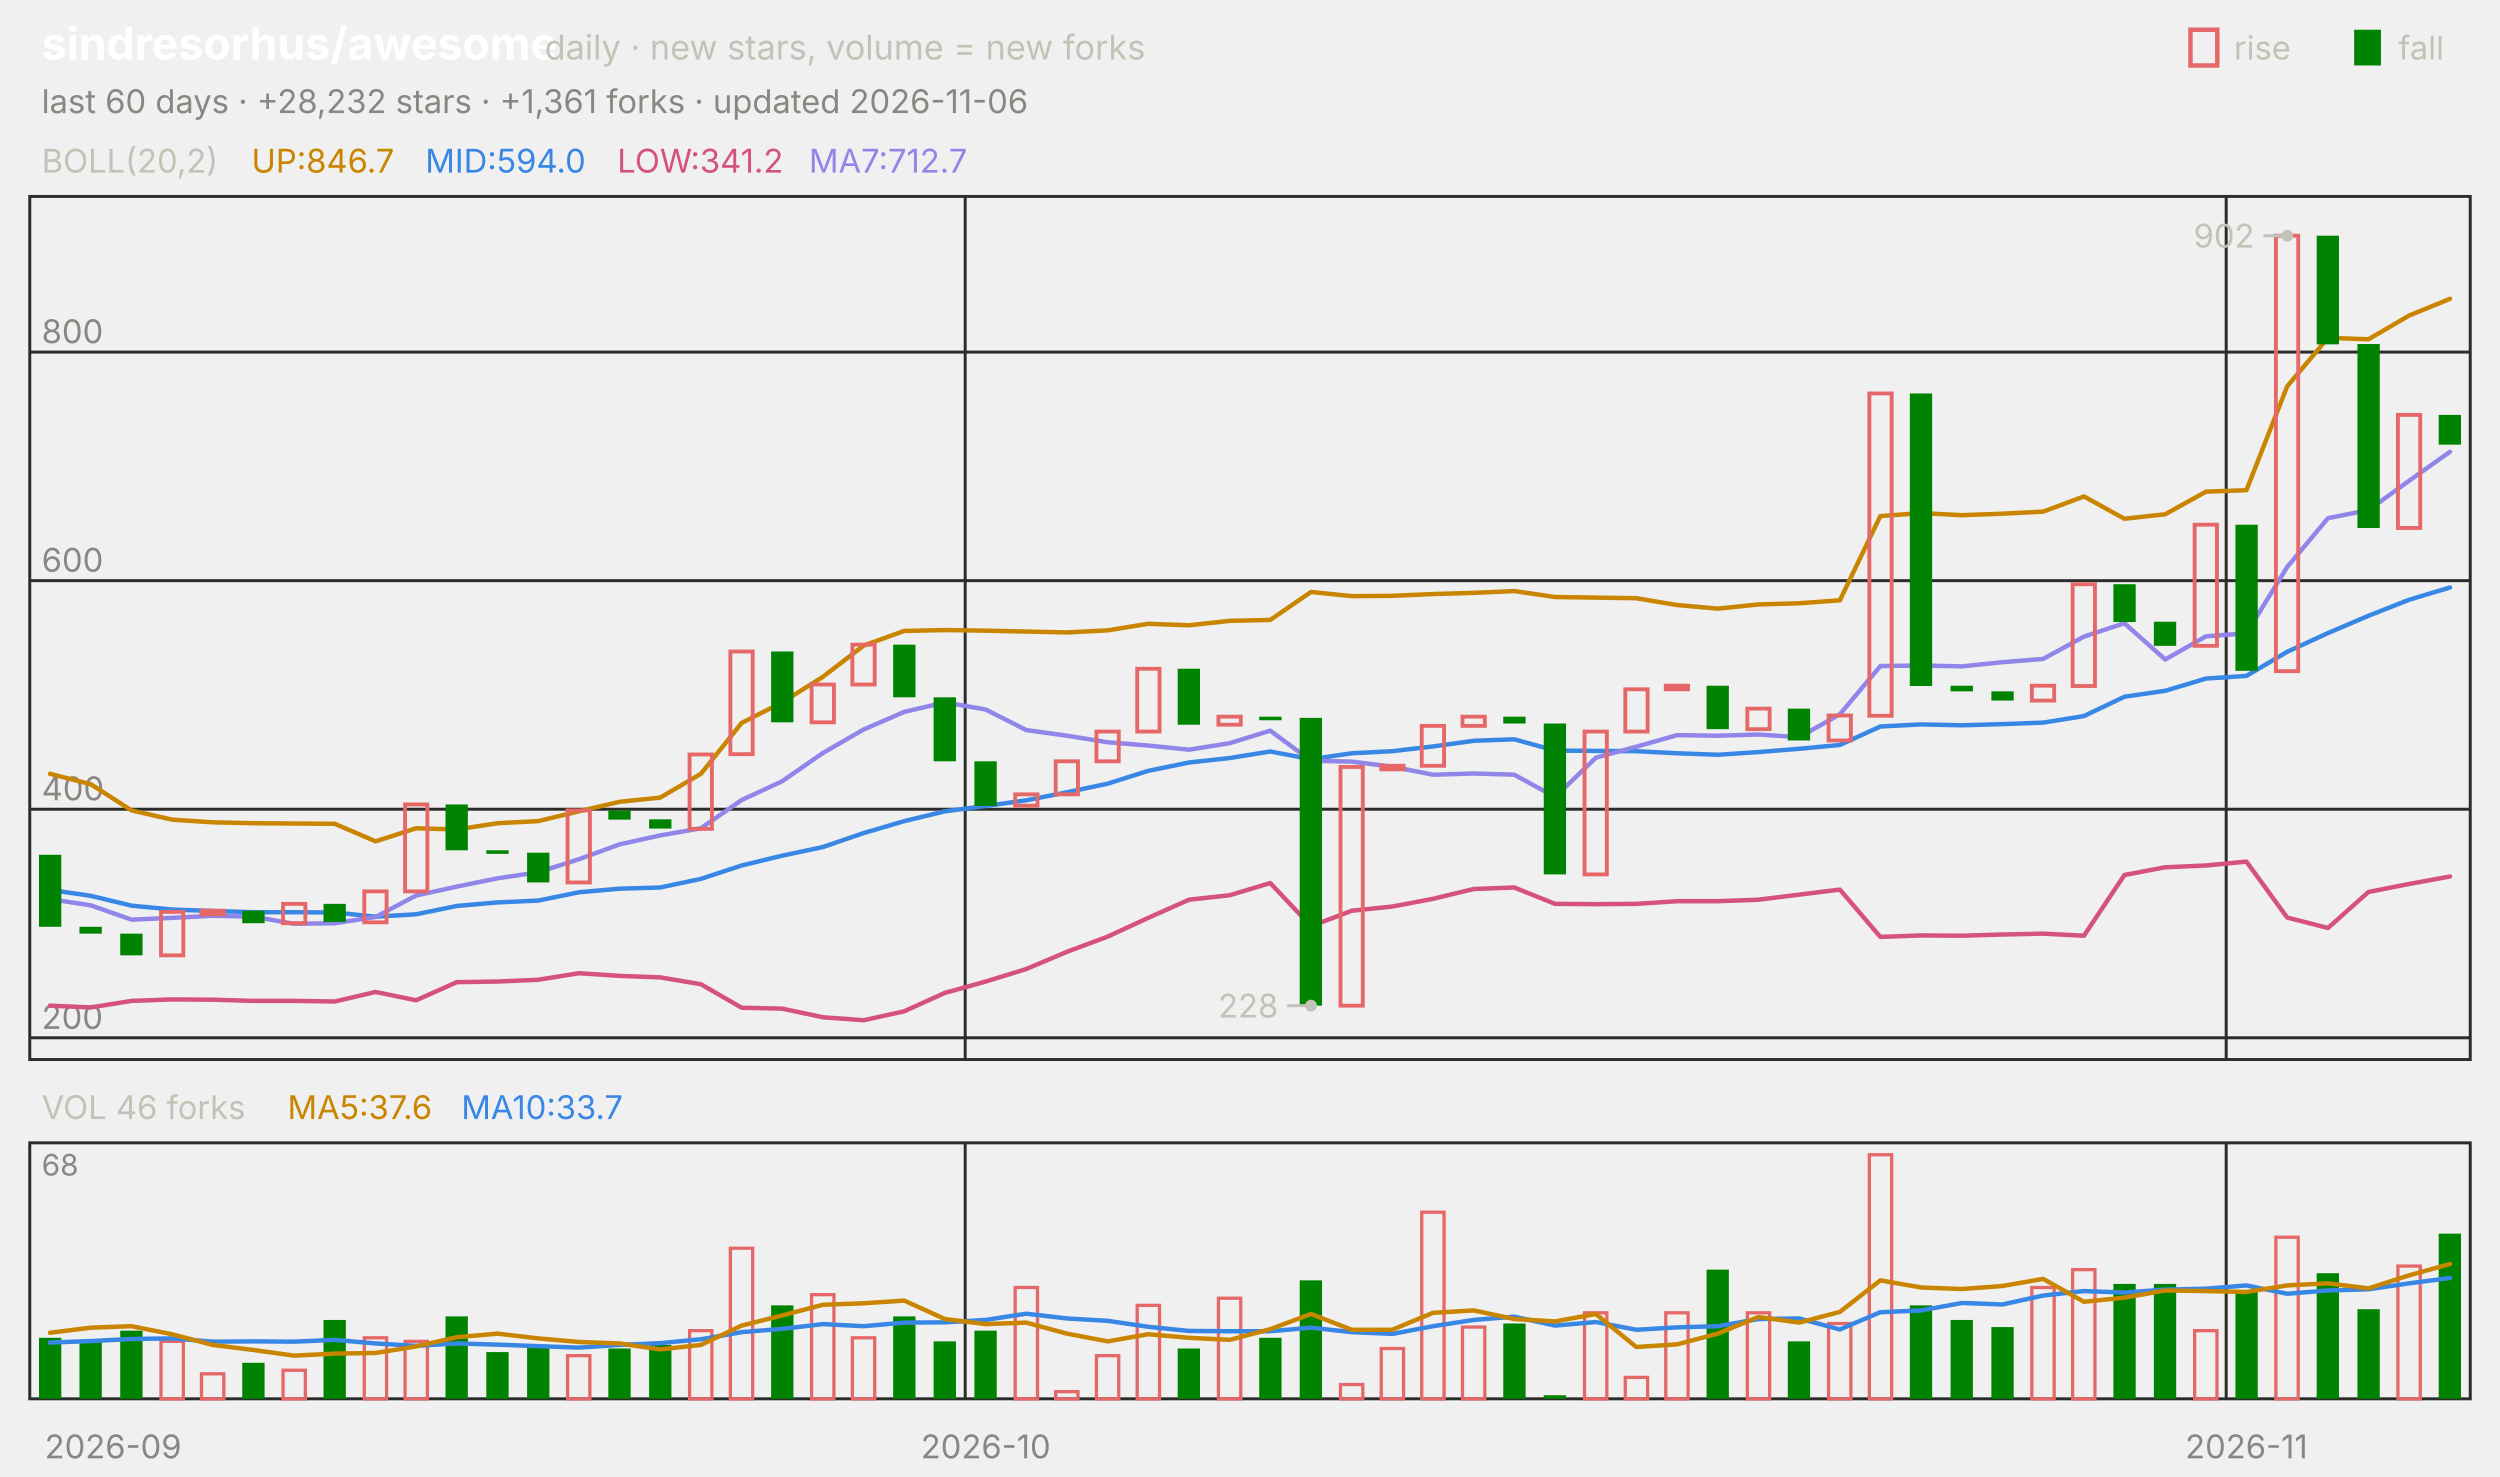
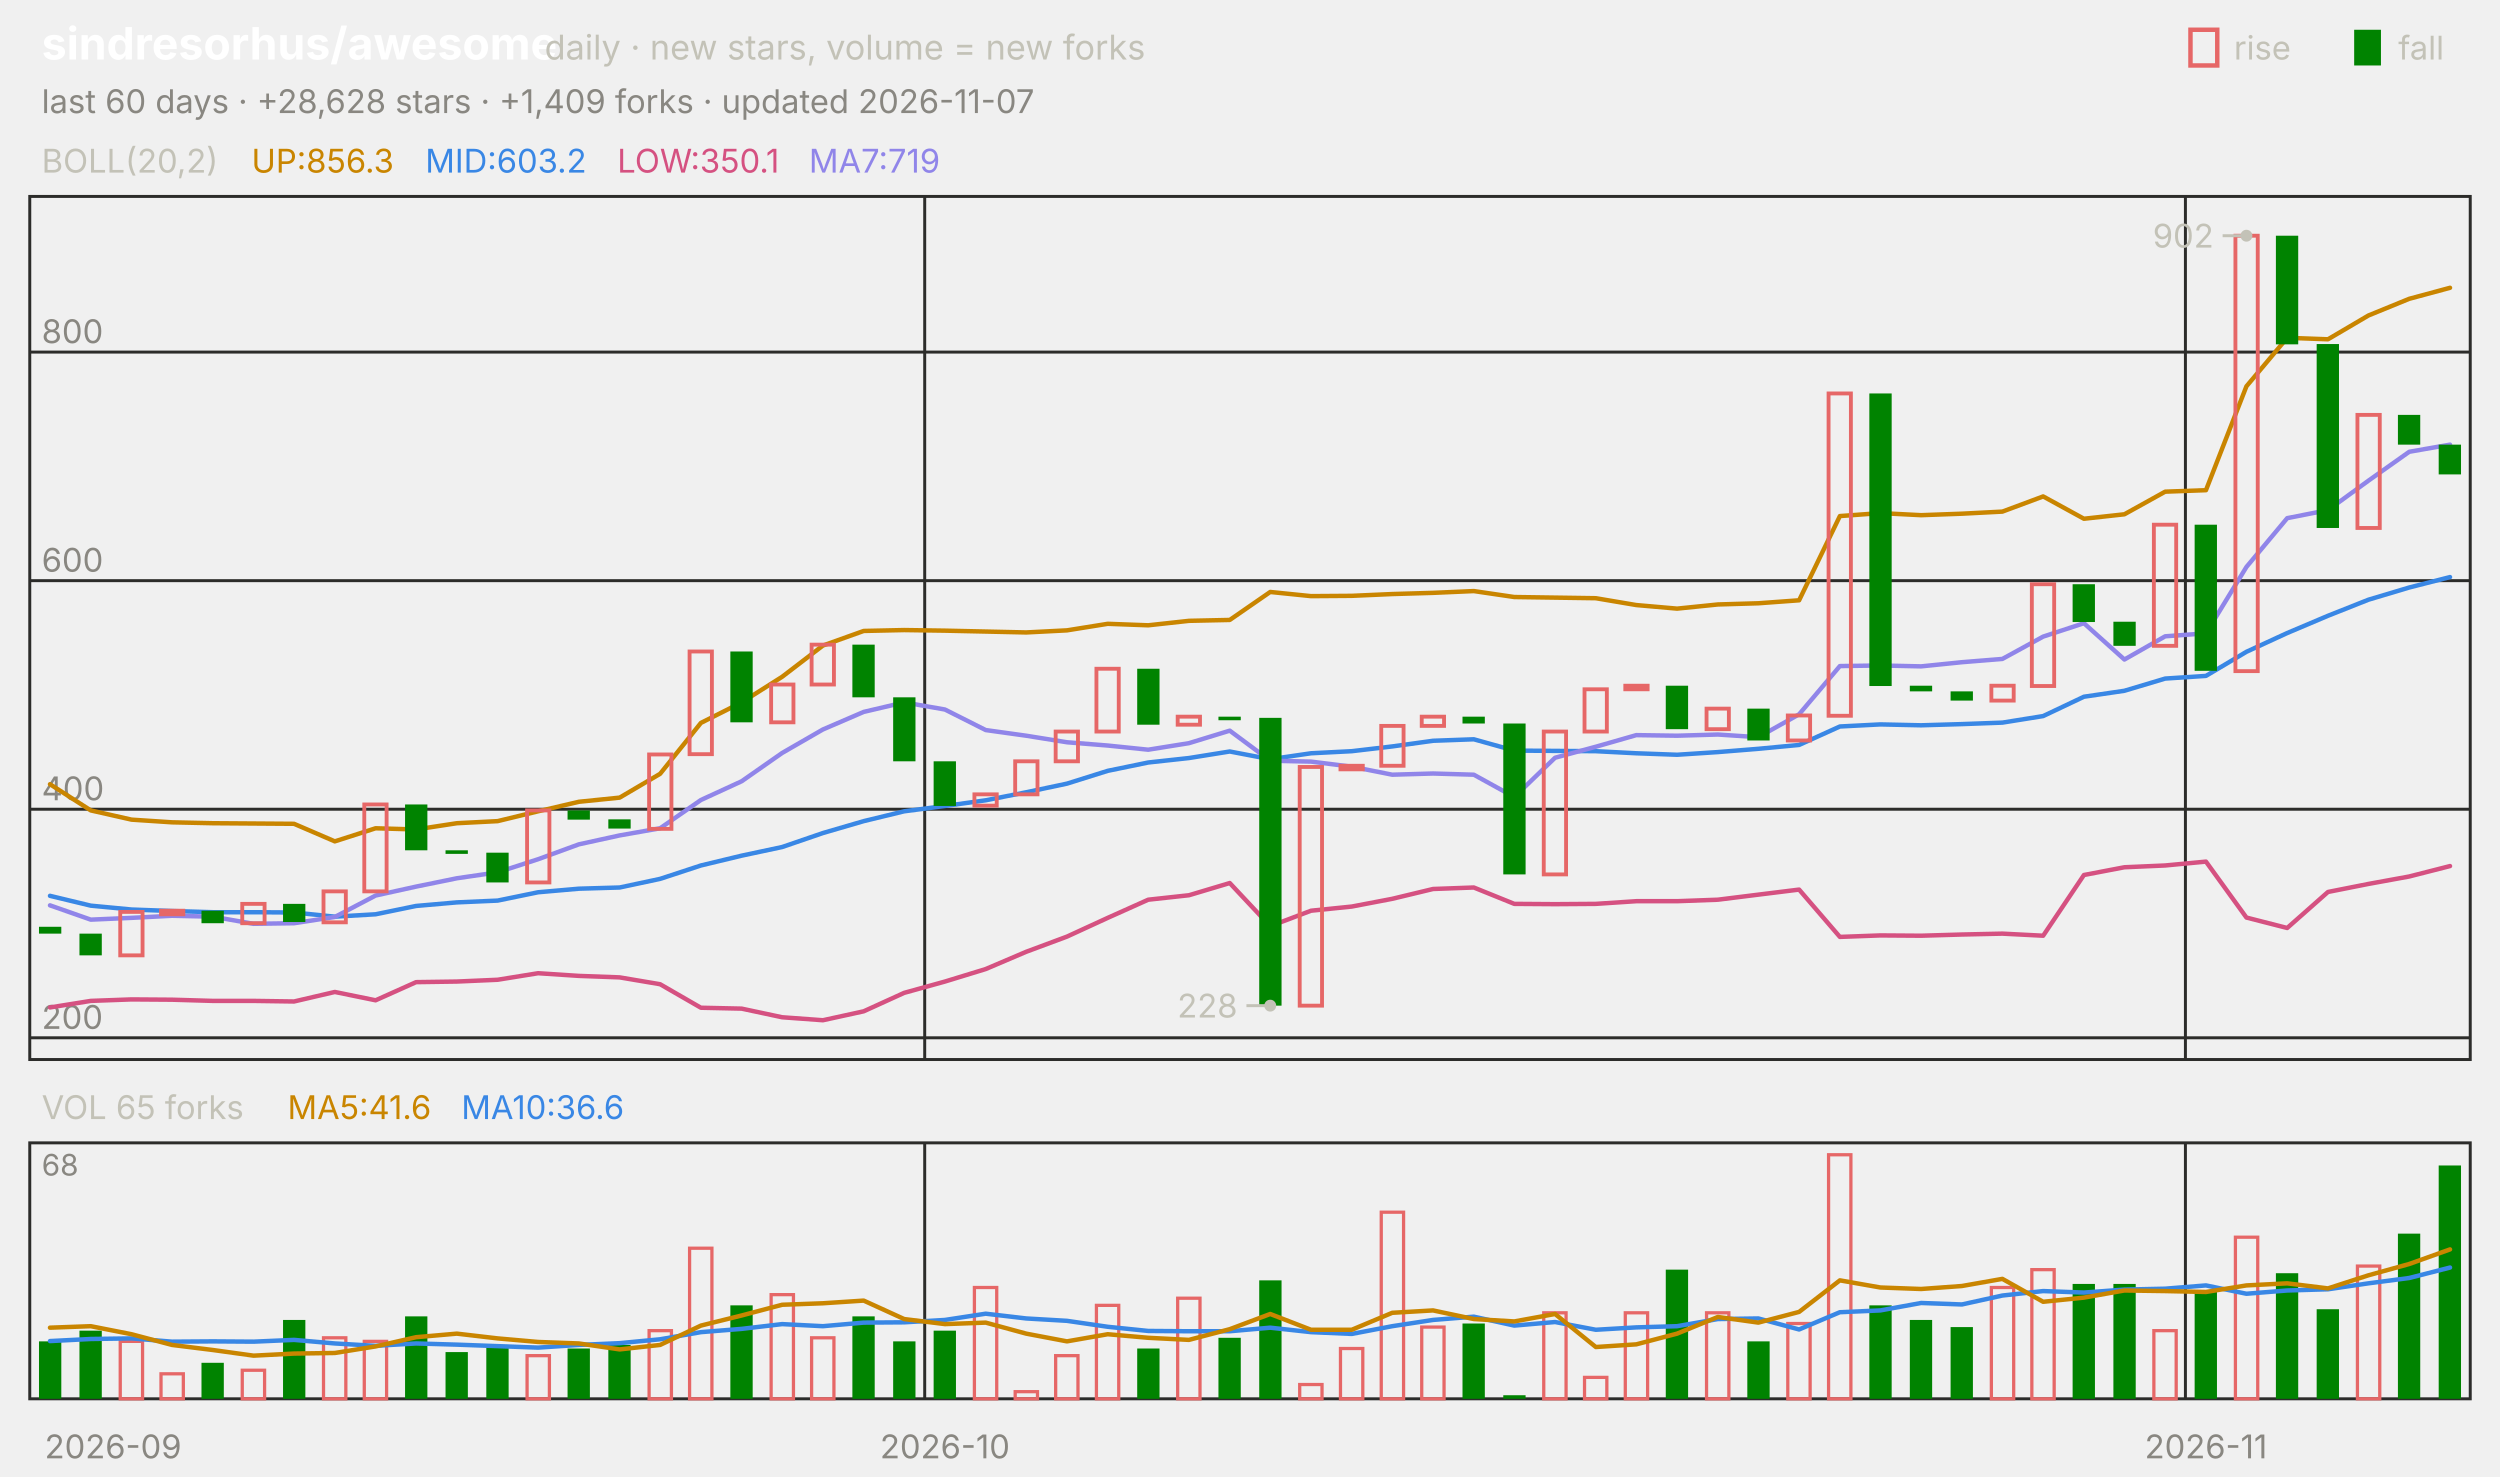
<svg xmlns="http://www.w3.org/2000/svg" viewBox="0 0 840 496" width="840" height="496" font-family="-apple-system,'Segoe UI',system-ui,sans-serif" role="img" aria-label="sindresorhus/awesome candlestick chart">
  <text x="14.0" y="20.0" font-size="15" fill="#ffffff" font-weight="650">sindresorhus/awesome</text>
  <text x="183.0" y="20.0" font-size="11.5" fill="#c3c2b7">daily · new stars, volume = new forks</text>
  <text x="805.8" y="20.0" font-size="11.0" fill="#c3c2b7">fall</text>
  <rect x="791" y="10" width="9" height="12" fill="#008300" />
  <text x="750.6" y="20.0" font-size="11.0" fill="#c3c2b7">rise</text>
  <rect x="736" y="10" width="9" height="12" fill="none" stroke="#e66767" stroke-width="1.5" />
-   <text x="14.0" y="38.0" font-size="11.0" fill="#898781">last 60 days · +28,232 stars · +1,361 forks · updated 2026-11-06</text>
+   <text x="14.0" y="38.0" font-size="11.0" fill="#898781">last 60 days · +28,628 stars · +1,409 forks · updated 2026-11-07</text>
  <rect x="10" y="66" width="820" height="290" fill="none" stroke="#2c2c2a" />
  <rect x="10" y="384" width="820" height="86" fill="none" stroke="#2c2c2a" />
  <text x="38.0" y="490.0" font-size="11.0" fill="#898781" text-anchor="middle">2026-09</text>
-   <line x1="324.3" y1="66.0" x2="324.3" y2="356.0" stroke="#2c2c2a" stroke-width="1.0" />
-   <line x1="324.3" y1="384.0" x2="324.3" y2="470.0" stroke="#2c2c2a" stroke-width="1.0" />
-   <text x="331.2" y="490.0" font-size="11.0" fill="#898781" text-anchor="middle">2026-10</text>
-   <line x1="748.0" y1="66.0" x2="748.0" y2="356.0" stroke="#2c2c2a" stroke-width="1.0" />
-   <line x1="748.0" y1="384.0" x2="748.0" y2="470.0" stroke="#2c2c2a" stroke-width="1.0" />
-   <text x="754.8" y="490.0" font-size="11.0" fill="#898781" text-anchor="middle">2026-11</text>
+   <line x1="310.7" y1="66.0" x2="310.7" y2="356.0" stroke="#2c2c2a" stroke-width="1.0" />
+   <line x1="310.7" y1="384.0" x2="310.7" y2="470.0" stroke="#2c2c2a" stroke-width="1.0" />
+   <text x="317.5" y="490.0" font-size="11.0" fill="#898781" text-anchor="middle">2026-10</text>
+   <line x1="734.3" y1="66.0" x2="734.3" y2="356.0" stroke="#2c2c2a" stroke-width="1.0" />
+   <line x1="734.3" y1="384.0" x2="734.3" y2="470.0" stroke="#2c2c2a" stroke-width="1.0" />
+   <text x="741.2" y="490.0" font-size="11.0" fill="#898781" text-anchor="middle">2026-11</text>
  <text x="14.0" y="58.0" font-size="11.0" fill="#c3c2b7">BOLL(20,2)</text>
-   <text x="84.5" y="58.0" font-size="11.0" fill="#c98500">UP:846.7</text>
-   <text x="142.9" y="58.0" font-size="11.0" fill="#3987e5">MID:594.0</text>
-   <text x="207.4" y="58.0" font-size="11.0" fill="#d55181">LOW:341.2</text>
-   <text x="271.8" y="58.0" font-size="11.0" fill="#9085e9">MA7:712.7</text>
+   <text x="84.5" y="58.0" font-size="11.0" fill="#c98500">UP:856.3</text>
+   <text x="142.9" y="58.0" font-size="11.0" fill="#3987e5">MID:603.2</text>
+   <text x="207.4" y="58.0" font-size="11.0" fill="#d55181">LOW:350.1</text>
+   <text x="271.8" y="58.0" font-size="11.0" fill="#9085e9">MA7:719</text>
  <line x1="10.0" y1="348.7" x2="830.0" y2="348.7" stroke="#2c2c2a" stroke-width="1.0" />
  <text x="14.0" y="345.7" font-size="11.0" fill="#898781">200</text>
  <line x1="10.0" y1="271.9" x2="830.0" y2="271.9" stroke="#2c2c2a" stroke-width="1.0" />
  <text x="14.0" y="268.9" font-size="11.0" fill="#898781">400</text>
  <line x1="10.0" y1="195.1" x2="830.0" y2="195.1" stroke="#2c2c2a" stroke-width="1.0" />
  <text x="14.0" y="192.1" font-size="11.0" fill="#898781">600</text>
  <line x1="10.0" y1="118.3" x2="830.0" y2="118.3" stroke="#2c2c2a" stroke-width="1.0" />
  <text x="14.0" y="115.3" font-size="11.0" fill="#898781">800</text>
-   <polyline points="16.8,260.0 30.5,263.5 44.2,272.3 57.8,275.4 71.5,276.3 85.2,276.6 98.8,276.7 112.5,276.8 126.2,282.7 139.8,278.3 153.5,278.7 167.2,276.6 180.8,275.9 194.5,272.6 208.2,269.4 221.8,268.0 235.5,260.0 249.2,242.9 262.8,236.0 276.5,227.4 290.2,216.9 303.8,212.0 317.5,211.7 331.2,211.9 344.8,212.2 358.5,212.5 372.2,211.8 385.8,209.6 399.5,210.1 413.2,208.6 426.8,208.3 440.5,198.9 454.2,200.3 467.8,200.2 481.5,199.6 495.2,199.2 508.8,198.6 522.5,200.6 536.2,200.8 549.8,201.0 563.5,203.3 577.2,204.5 590.8,203.1 604.5,202.7 618.2,201.7 631.8,173.4 645.5,172.4 659.2,173.1 672.8,172.6 686.5,171.9 700.2,166.8 713.8,174.3 727.5,172.8 741.2,165.2 754.8,164.7 768.5,129.8 782.2,113.5 795.8,114.0 809.5,106.0 823.2,100.4" fill="none" stroke="#c98500" stroke-width="1.5" stroke-linejoin="round" stroke-linecap="round" />
-   <polyline points="16.8,299.0 30.5,301.0 44.2,304.3 57.8,305.6 71.5,306.1 85.2,306.5 98.8,306.5 112.5,306.6 126.2,308.0 139.8,307.2 153.5,304.4 167.2,303.2 180.8,302.6 194.5,299.8 208.2,298.6 221.8,298.2 235.5,295.3 249.2,290.8 262.8,287.5 276.5,284.6 290.2,279.9 303.8,275.9 317.5,272.6 331.2,270.8 344.8,268.9 358.5,266.2 372.2,263.3 385.8,259.0 399.5,256.2 413.2,254.7 426.8,252.5 440.5,255.1 454.2,253.1 467.8,252.4 481.5,250.8 495.2,248.9 508.8,248.4 522.5,252.2 536.2,252.3 549.8,252.4 563.5,253.1 577.2,253.6 590.8,252.7 604.5,251.6 618.2,250.3 631.8,244.1 645.5,243.4 659.2,243.7 672.8,243.3 686.5,242.8 700.2,240.6 713.8,234.1 727.5,232.1 741.2,228.0 754.8,227.1 768.5,219.0 782.2,212.7 795.8,206.9 809.5,201.5 823.2,197.4" fill="none" stroke="#3987e5" stroke-width="1.5" stroke-linejoin="round" stroke-linecap="round" />
-   <polyline points="16.8,337.9 30.5,338.5 44.2,336.3 57.8,335.8 71.5,335.9 85.2,336.3 98.8,336.3 112.5,336.5 126.2,333.3 139.8,336.1 153.5,330.0 167.2,329.8 180.8,329.2 194.5,327.0 208.2,327.9 221.8,328.4 235.5,330.7 249.2,338.6 262.8,338.9 276.5,341.8 290.2,342.8 303.8,339.8 317.5,333.6 331.2,329.8 344.8,325.6 358.5,319.8 372.2,314.7 385.8,308.4 399.5,302.3 413.2,300.8 426.8,296.7 440.5,311.2 454.2,306.0 467.8,304.6 481.5,302.0 495.2,298.7 508.8,298.2 522.5,303.7 536.2,303.8 549.8,303.7 563.5,302.8 577.2,302.8 590.8,302.3 604.5,300.6 618.2,298.9 631.8,314.8 645.5,314.3 659.2,314.4 672.8,314.0 686.5,313.7 700.2,314.4 713.8,294.0 727.5,291.4 741.2,290.8 754.8,289.5 768.5,308.3 782.2,311.8 795.8,299.7 809.5,297.0 823.2,294.5" fill="none" stroke="#d55181" stroke-width="1.5" stroke-linejoin="round" stroke-linecap="round" />
-   <polyline points="16.8,302.1 30.5,304.2 44.2,309.0 57.8,308.4 71.5,307.7 85.2,308.0 98.8,310.4 112.5,310.2 126.2,308.1 139.8,300.9 153.5,297.9 167.2,295.1 180.8,293.1 194.5,288.7 208.2,283.7 221.8,280.7 235.5,278.3 249.2,268.8 262.8,262.5 276.5,253.0 290.2,245.1 303.8,239.2 317.5,236.0 331.2,238.4 344.8,245.3 358.5,247.2 372.2,249.4 385.8,250.5 399.5,251.9 413.2,249.7 426.8,245.5 440.5,255.6 454.2,255.9 467.8,257.6 481.5,260.3 495.2,259.9 508.8,260.3 522.5,267.8 536.2,254.6 549.8,250.9 563.5,247.0 577.2,247.2 590.8,246.8 604.5,247.7 618.2,240.0 631.8,223.8 645.5,223.6 659.2,223.9 672.8,222.5 686.5,221.4 700.2,213.9 713.8,209.4 727.5,221.6 741.2,213.8 754.8,212.8 768.5,190.5 782.2,174.1 795.8,171.4 809.5,161.5 823.2,151.8" fill="none" stroke="#9085e9" stroke-width="1.5" stroke-linejoin="round" stroke-linecap="round" />
-   <rect x="13.1" y="287.2" width="7.5" height="24.2" fill="#008300" />
-   <rect x="26.7" y="311.4" width="7.5" height="2.3" fill="#008300" />
-   <rect x="40.4" y="313.7" width="7.5" height="7.3" fill="#008300" />
-   <rect x="54.1" y="306.4" width="7.5" height="14.6" fill="none" stroke="#e66767" stroke-width="1.3" />
-   <rect x="67.7" y="306.0" width="7.5" height="1.2" fill="none" stroke="#e66767" stroke-width="1.3" />
-   <rect x="81.4" y="306.0" width="7.5" height="4.2" fill="#008300" />
-   <rect x="95.1" y="303.7" width="7.5" height="6.5" fill="none" stroke="#e66767" stroke-width="1.3" />
-   <rect x="108.7" y="303.7" width="7.5" height="6.1" fill="#008300" />
-   <rect x="122.4" y="299.5" width="7.5" height="10.4" fill="none" stroke="#e66767" stroke-width="1.3" />
-   <rect x="136.1" y="270.3" width="7.5" height="29.2" fill="none" stroke="#e66767" stroke-width="1.3" />
-   <rect x="149.7" y="270.3" width="7.5" height="15.4" fill="#008300" />
-   <rect x="163.4" y="285.7" width="7.5" height="1.2" fill="#008300" />
-   <rect x="177.1" y="286.5" width="7.5" height="10.0" fill="#008300" />
-   <rect x="190.7" y="272.3" width="7.5" height="24.2" fill="none" stroke="#e66767" stroke-width="1.3" />
-   <rect x="204.4" y="272.3" width="7.5" height="3.1" fill="#008300" />
-   <rect x="218.1" y="275.3" width="7.5" height="3.1" fill="#008300" />
-   <rect x="231.7" y="253.5" width="7.5" height="25.0" fill="none" stroke="#e66767" stroke-width="1.3" />
-   <rect x="245.4" y="218.9" width="7.5" height="34.5" fill="none" stroke="#e66767" stroke-width="1.3" />
-   <rect x="259.1" y="218.9" width="7.5" height="23.8" fill="#008300" />
-   <rect x="272.7" y="230.0" width="7.5" height="12.7" fill="none" stroke="#e66767" stroke-width="1.3" />
-   <rect x="286.4" y="216.6" width="7.5" height="13.4" fill="none" stroke="#e66767" stroke-width="1.3" />
-   <rect x="300.1" y="216.6" width="7.5" height="17.7" fill="#008300" />
-   <rect x="313.7" y="234.3" width="7.5" height="21.5" fill="#008300" />
-   <rect x="327.4" y="255.8" width="7.5" height="15.0" fill="#008300" />
-   <rect x="341.1" y="266.9" width="7.5" height="3.8" fill="none" stroke="#e66767" stroke-width="1.3" />
-   <rect x="354.7" y="255.8" width="7.5" height="11.1" fill="none" stroke="#e66767" stroke-width="1.3" />
-   <rect x="368.4" y="245.8" width="7.5" height="10.0" fill="none" stroke="#e66767" stroke-width="1.3" />
-   <rect x="382.1" y="224.7" width="7.5" height="21.1" fill="none" stroke="#e66767" stroke-width="1.3" />
-   <rect x="395.7" y="224.7" width="7.5" height="18.8" fill="#008300" />
-   <rect x="409.4" y="240.8" width="7.5" height="2.7" fill="none" stroke="#e66767" stroke-width="1.3" />
-   <rect x="423.1" y="240.8" width="7.5" height="1.2" fill="#008300" />
-   <rect x="436.7" y="241.2" width="7.5" height="96.7" fill="#008300" />
-   <rect x="450.4" y="257.7" width="7.5" height="80.2" fill="none" stroke="#e66767" stroke-width="1.3" />
-   <rect x="464.1" y="257.3" width="7.5" height="1.2" fill="none" stroke="#e66767" stroke-width="1.3" />
-   <rect x="477.7" y="243.9" width="7.5" height="13.4" fill="none" stroke="#e66767" stroke-width="1.3" />
-   <rect x="491.4" y="240.8" width="7.5" height="3.1" fill="none" stroke="#e66767" stroke-width="1.3" />
-   <rect x="505.1" y="240.8" width="7.5" height="2.3" fill="#008300" />
-   <rect x="518.7" y="243.1" width="7.5" height="50.7" fill="#008300" />
-   <rect x="532.4" y="245.8" width="7.5" height="48.0" fill="none" stroke="#e66767" stroke-width="1.3" />
-   <rect x="546.1" y="231.6" width="7.5" height="14.2" fill="none" stroke="#e66767" stroke-width="1.3" />
-   <rect x="559.7" y="230.4" width="7.5" height="1.2" fill="none" stroke="#e66767" stroke-width="1.3" />
-   <rect x="573.4" y="230.4" width="7.5" height="14.6" fill="#008300" />
-   <rect x="587.1" y="238.1" width="7.5" height="6.9" fill="none" stroke="#e66767" stroke-width="1.3" />
-   <rect x="600.7" y="238.1" width="7.5" height="10.7" fill="#008300" />
-   <rect x="614.4" y="240.4" width="7.5" height="8.4" fill="none" stroke="#e66767" stroke-width="1.3" />
-   <rect x="628.1" y="132.2" width="7.5" height="108.3" fill="none" stroke="#e66767" stroke-width="1.3" />
-   <rect x="641.7" y="132.2" width="7.5" height="98.3" fill="#008300" />
-   <rect x="655.4" y="230.4" width="7.5" height="1.9" fill="#008300" />
-   <rect x="669.1" y="232.3" width="7.5" height="3.1" fill="#008300" />
-   <rect x="682.7" y="230.4" width="7.5" height="5.0" fill="none" stroke="#e66767" stroke-width="1.3" />
-   <rect x="696.4" y="196.3" width="7.5" height="34.2" fill="none" stroke="#e66767" stroke-width="1.3" />
-   <rect x="710.1" y="196.3" width="7.5" height="12.7" fill="#008300" />
-   <rect x="723.7" y="208.9" width="7.5" height="8.1" fill="#008300" />
-   <rect x="737.4" y="176.3" width="7.5" height="40.7" fill="none" stroke="#e66767" stroke-width="1.3" />
-   <rect x="751.1" y="176.3" width="7.5" height="49.1" fill="#008300" />
-   <rect x="764.7" y="79.2" width="7.5" height="146.3" fill="none" stroke="#e66767" stroke-width="1.3" />
-   <rect x="778.4" y="79.2" width="7.5" height="36.5" fill="#008300" />
-   <rect x="792.1" y="115.6" width="7.5" height="61.8" fill="#008300" />
-   <rect x="805.7" y="139.4" width="7.5" height="38.0" fill="none" stroke="#e66767" stroke-width="1.3" />
-   <rect x="819.4" y="139.4" width="7.5" height="10.0" fill="#008300" />
-   <circle cx="768.5" cy="79.2" r="2" fill="#c3c2b7" />
-   <line x1="768.5" y1="79.2" x2="760.5" y2="79.2" stroke="#c3c2b7" stroke-width="1.0" />
-   <text x="757.5" y="83.2" font-size="11.0" fill="#c3c2b7" text-anchor="end">902</text>
-   <circle cx="440.5" cy="337.9" r="2" fill="#c3c2b7" />
-   <line x1="440.5" y1="337.9" x2="432.5" y2="337.9" stroke="#c3c2b7" stroke-width="1.0" />
-   <text x="429.5" y="341.9" font-size="11.0" fill="#c3c2b7" text-anchor="end">228</text>
-   <text x="14.0" y="376.0" font-size="11.0" fill="#c3c2b7">VOL 46 forks</text>
-   <text x="96.6" y="376.0" font-size="11.0" fill="#c98500">MA5:37.6</text>
-   <text x="155.0" y="376.0" font-size="11.0" fill="#3987e5">MA10:33.7</text>
+   <polyline points="16.8,263.5 30.5,272.3 44.2,275.4 57.8,276.3 71.5,276.6 85.2,276.7 98.8,276.8 112.5,282.7 126.2,278.3 139.8,278.7 153.5,276.6 167.2,275.9 180.8,272.6 194.5,269.4 208.2,268.0 221.8,260.0 235.5,242.9 249.2,236.0 262.8,227.4 276.5,216.9 290.2,212.0 303.8,211.7 317.5,211.9 331.2,212.2 344.8,212.5 358.5,211.8 372.2,209.6 385.8,210.1 399.5,208.6 413.2,208.3 426.8,198.9 440.5,200.3 454.2,200.2 467.8,199.6 481.5,199.2 495.2,198.6 508.8,200.6 522.5,200.8 536.2,201.0 549.8,203.3 563.5,204.5 577.2,203.1 590.8,202.7 604.5,201.7 618.2,173.4 631.8,172.4 645.5,173.1 659.2,172.6 672.8,171.9 686.5,166.8 700.2,174.3 713.8,172.8 727.5,165.2 741.2,164.7 754.8,129.8 768.5,113.5 782.2,114.0 795.8,106.0 809.5,100.4 823.2,96.7" fill="none" stroke="#c98500" stroke-width="1.5" stroke-linejoin="round" stroke-linecap="round" />
+   <polyline points="16.8,301.0 30.5,304.3 44.2,305.6 57.8,306.1 71.5,306.5 85.2,306.5 98.8,306.6 112.5,308.0 126.2,307.2 139.8,304.4 153.5,303.2 167.2,302.6 180.8,299.8 194.5,298.6 208.2,298.2 221.8,295.3 235.5,290.8 249.2,287.5 262.8,284.6 276.5,279.9 290.2,275.9 303.8,272.6 317.5,270.8 331.2,268.9 344.8,266.2 358.5,263.3 372.2,259.0 385.8,256.2 399.5,254.7 413.2,252.5 426.8,255.1 440.5,253.1 454.2,252.4 467.8,250.8 481.5,248.9 495.2,248.4 508.8,252.2 522.5,252.3 536.2,252.4 549.8,253.1 563.5,253.6 577.2,252.7 590.8,251.6 604.5,250.3 618.2,244.1 631.8,243.4 645.5,243.7 659.2,243.3 672.8,242.8 686.5,240.6 700.2,234.1 713.8,232.1 727.5,228.0 741.2,227.1 754.8,219.0 768.5,212.7 782.2,206.9 795.8,201.5 809.5,197.4 823.2,193.9" fill="none" stroke="#3987e5" stroke-width="1.5" stroke-linejoin="round" stroke-linecap="round" />
+   <polyline points="16.8,338.5 30.5,336.3 44.2,335.8 57.8,335.9 71.5,336.3 85.2,336.3 98.8,336.5 112.5,333.3 126.2,336.1 139.8,330.0 153.5,329.8 167.2,329.2 180.8,327.0 194.5,327.9 208.2,328.4 221.8,330.7 235.5,338.6 249.2,338.9 262.8,341.8 276.5,342.8 290.2,339.8 303.8,333.6 317.5,329.8 331.2,325.6 344.8,319.8 358.5,314.7 372.2,308.4 385.8,302.3 399.5,300.8 413.2,296.7 426.8,311.2 440.5,306.0 454.2,304.6 467.8,302.0 481.5,298.7 495.2,298.2 508.8,303.7 522.5,303.8 536.2,303.7 549.8,302.8 563.5,302.8 577.2,302.3 590.8,300.6 604.5,298.9 618.2,314.8 631.8,314.3 645.5,314.4 659.2,314.0 672.8,313.7 686.5,314.4 700.2,294.0 713.8,291.4 727.5,290.8 741.2,289.5 754.8,308.3 768.5,311.8 782.2,299.7 795.8,297.0 809.5,294.5 823.2,291.0" fill="none" stroke="#d55181" stroke-width="1.5" stroke-linejoin="round" stroke-linecap="round" />
+   <polyline points="16.8,304.2 30.5,309.0 44.2,308.4 57.8,307.7 71.5,308.0 85.2,310.4 98.8,310.2 112.5,308.1 126.2,300.9 139.8,297.9 153.5,295.1 167.2,293.1 180.8,288.7 194.5,283.7 208.2,280.7 221.8,278.3 235.5,268.8 249.2,262.5 262.8,253.0 276.5,245.1 290.2,239.2 303.8,236.0 317.5,238.4 331.2,245.3 344.8,247.2 358.5,249.4 372.2,250.5 385.8,251.9 399.5,249.7 413.2,245.5 426.8,255.6 440.5,255.9 454.2,257.6 467.8,260.3 481.5,259.9 495.2,260.3 508.8,267.8 522.5,254.6 536.2,250.9 549.8,247.0 563.5,247.2 577.2,246.8 590.8,247.7 604.5,240.0 618.2,223.8 631.8,223.6 645.5,223.9 659.2,222.5 672.8,221.4 686.5,213.9 700.2,209.4 713.8,221.6 727.5,213.8 741.2,212.8 754.8,190.5 768.5,174.1 782.2,171.4 795.8,161.5 809.5,151.8 823.2,149.4" fill="none" stroke="#9085e9" stroke-width="1.5" stroke-linejoin="round" stroke-linecap="round" />
+   <rect x="13.1" y="311.4" width="7.5" height="2.3" fill="#008300" />
+   <rect x="26.7" y="313.7" width="7.5" height="7.3" fill="#008300" />
+   <rect x="40.4" y="306.4" width="7.5" height="14.6" fill="none" stroke="#e66767" stroke-width="1.3" />
+   <rect x="54.1" y="306.0" width="7.5" height="1.2" fill="none" stroke="#e66767" stroke-width="1.3" />
+   <rect x="67.7" y="306.0" width="7.5" height="4.2" fill="#008300" />
+   <rect x="81.4" y="303.7" width="7.5" height="6.5" fill="none" stroke="#e66767" stroke-width="1.3" />
+   <rect x="95.1" y="303.7" width="7.5" height="6.1" fill="#008300" />
+   <rect x="108.7" y="299.5" width="7.5" height="10.4" fill="none" stroke="#e66767" stroke-width="1.3" />
+   <rect x="122.4" y="270.3" width="7.5" height="29.2" fill="none" stroke="#e66767" stroke-width="1.3" />
+   <rect x="136.1" y="270.3" width="7.5" height="15.4" fill="#008300" />
+   <rect x="149.7" y="285.7" width="7.5" height="1.2" fill="#008300" />
+   <rect x="163.4" y="286.5" width="7.5" height="10.0" fill="#008300" />
+   <rect x="177.1" y="272.3" width="7.5" height="24.2" fill="none" stroke="#e66767" stroke-width="1.3" />
+   <rect x="190.7" y="272.3" width="7.5" height="3.1" fill="#008300" />
+   <rect x="204.4" y="275.3" width="7.5" height="3.1" fill="#008300" />
+   <rect x="218.1" y="253.5" width="7.5" height="25.0" fill="none" stroke="#e66767" stroke-width="1.3" />
+   <rect x="231.7" y="218.9" width="7.5" height="34.5" fill="none" stroke="#e66767" stroke-width="1.3" />
+   <rect x="245.4" y="218.9" width="7.5" height="23.8" fill="#008300" />
+   <rect x="259.1" y="230.0" width="7.5" height="12.7" fill="none" stroke="#e66767" stroke-width="1.3" />
+   <rect x="272.7" y="216.6" width="7.5" height="13.4" fill="none" stroke="#e66767" stroke-width="1.3" />
+   <rect x="286.4" y="216.6" width="7.5" height="17.7" fill="#008300" />
+   <rect x="300.1" y="234.3" width="7.5" height="21.5" fill="#008300" />
+   <rect x="313.7" y="255.8" width="7.5" height="15.0" fill="#008300" />
+   <rect x="327.4" y="266.9" width="7.5" height="3.8" fill="none" stroke="#e66767" stroke-width="1.3" />
+   <rect x="341.1" y="255.8" width="7.5" height="11.1" fill="none" stroke="#e66767" stroke-width="1.3" />
+   <rect x="354.7" y="245.8" width="7.5" height="10.0" fill="none" stroke="#e66767" stroke-width="1.3" />
+   <rect x="368.4" y="224.7" width="7.5" height="21.1" fill="none" stroke="#e66767" stroke-width="1.3" />
+   <rect x="382.1" y="224.7" width="7.5" height="18.8" fill="#008300" />
+   <rect x="395.7" y="240.8" width="7.5" height="2.7" fill="none" stroke="#e66767" stroke-width="1.3" />
+   <rect x="409.4" y="240.8" width="7.5" height="1.2" fill="#008300" />
+   <rect x="423.1" y="241.2" width="7.5" height="96.7" fill="#008300" />
+   <rect x="436.7" y="257.7" width="7.5" height="80.2" fill="none" stroke="#e66767" stroke-width="1.3" />
+   <rect x="450.4" y="257.3" width="7.5" height="1.2" fill="none" stroke="#e66767" stroke-width="1.3" />
+   <rect x="464.1" y="243.9" width="7.5" height="13.4" fill="none" stroke="#e66767" stroke-width="1.3" />
+   <rect x="477.7" y="240.8" width="7.5" height="3.1" fill="none" stroke="#e66767" stroke-width="1.3" />
+   <rect x="491.4" y="240.8" width="7.5" height="2.3" fill="#008300" />
+   <rect x="505.1" y="243.1" width="7.5" height="50.7" fill="#008300" />
+   <rect x="518.7" y="245.8" width="7.5" height="48.0" fill="none" stroke="#e66767" stroke-width="1.3" />
+   <rect x="532.4" y="231.6" width="7.5" height="14.2" fill="none" stroke="#e66767" stroke-width="1.3" />
+   <rect x="546.1" y="230.4" width="7.5" height="1.2" fill="none" stroke="#e66767" stroke-width="1.3" />
+   <rect x="559.7" y="230.4" width="7.5" height="14.6" fill="#008300" />
+   <rect x="573.4" y="238.1" width="7.5" height="6.9" fill="none" stroke="#e66767" stroke-width="1.3" />
+   <rect x="587.1" y="238.1" width="7.5" height="10.7" fill="#008300" />
+   <rect x="600.7" y="240.4" width="7.5" height="8.4" fill="none" stroke="#e66767" stroke-width="1.3" />
+   <rect x="614.4" y="132.2" width="7.5" height="108.3" fill="none" stroke="#e66767" stroke-width="1.3" />
+   <rect x="628.1" y="132.2" width="7.5" height="98.3" fill="#008300" />
+   <rect x="641.7" y="230.4" width="7.5" height="1.9" fill="#008300" />
+   <rect x="655.4" y="232.3" width="7.5" height="3.1" fill="#008300" />
+   <rect x="669.1" y="230.4" width="7.5" height="5.0" fill="none" stroke="#e66767" stroke-width="1.3" />
+   <rect x="682.7" y="196.3" width="7.5" height="34.2" fill="none" stroke="#e66767" stroke-width="1.3" />
+   <rect x="696.4" y="196.3" width="7.5" height="12.7" fill="#008300" />
+   <rect x="710.1" y="208.9" width="7.5" height="8.1" fill="#008300" />
+   <rect x="723.7" y="176.3" width="7.5" height="40.7" fill="none" stroke="#e66767" stroke-width="1.3" />
+   <rect x="737.4" y="176.3" width="7.5" height="49.1" fill="#008300" />
+   <rect x="751.1" y="79.2" width="7.5" height="146.3" fill="none" stroke="#e66767" stroke-width="1.3" />
+   <rect x="764.7" y="79.2" width="7.5" height="36.5" fill="#008300" />
+   <rect x="778.4" y="115.6" width="7.5" height="61.8" fill="#008300" />
+   <rect x="792.1" y="139.4" width="7.5" height="38.0" fill="none" stroke="#e66767" stroke-width="1.3" />
+   <rect x="805.7" y="139.4" width="7.5" height="10.0" fill="#008300" />
+   <rect x="819.4" y="149.4" width="7.5" height="10.0" fill="#008300" />
+   <circle cx="754.8" cy="79.2" r="2" fill="#c3c2b7" />
+   <line x1="754.8" y1="79.2" x2="746.8" y2="79.2" stroke="#c3c2b7" stroke-width="1.0" />
+   <text x="743.8" y="83.2" font-size="11.0" fill="#c3c2b7" text-anchor="end">902</text>
+   <circle cx="426.8" cy="337.9" r="2" fill="#c3c2b7" />
+   <line x1="426.8" y1="337.9" x2="418.8" y2="337.9" stroke="#c3c2b7" stroke-width="1.0" />
+   <text x="415.8" y="341.9" font-size="11.0" fill="#c3c2b7" text-anchor="end">228</text>
+   <text x="14.0" y="376.0" font-size="11.0" fill="#c3c2b7">VOL 65 forks</text>
+   <text x="96.6" y="376.0" font-size="11.0" fill="#c98500">MA5:41.6</text>
+   <text x="155.0" y="376.0" font-size="11.0" fill="#3987e5">MA10:36.6</text>
  <text x="14.0" y="395.0" font-size="10" fill="#898781">68</text>
-   <rect x="13.1" y="449.5" width="7.5" height="20.5" fill="#008300" />
-   <rect x="26.7" y="450.7" width="7.5" height="19.3" fill="#008300" />
-   <rect x="40.4" y="447.1" width="7.5" height="22.9" fill="#008300" />
-   <rect x="54.1" y="450.7" width="7.5" height="19.3" fill="none" stroke="#e66767" stroke-width="1.1" />
-   <rect x="67.7" y="461.6" width="7.5" height="8.4" fill="none" stroke="#e66767" stroke-width="1.1" />
-   <rect x="81.4" y="457.9" width="7.5" height="12.1" fill="#008300" />
-   <rect x="95.1" y="460.4" width="7.5" height="9.6" fill="none" stroke="#e66767" stroke-width="1.1" />
-   <rect x="108.7" y="443.5" width="7.5" height="26.5" fill="#008300" />
-   <rect x="122.4" y="449.5" width="7.5" height="20.5" fill="none" stroke="#e66767" stroke-width="1.1" />
-   <rect x="136.1" y="450.7" width="7.5" height="19.3" fill="none" stroke="#e66767" stroke-width="1.1" />
-   <rect x="149.7" y="442.3" width="7.5" height="27.7" fill="#008300" />
-   <rect x="163.4" y="454.3" width="7.5" height="15.7" fill="#008300" />
-   <rect x="177.1" y="451.9" width="7.5" height="18.1" fill="#008300" />
-   <rect x="190.7" y="455.5" width="7.5" height="14.5" fill="none" stroke="#e66767" stroke-width="1.1" />
-   <rect x="204.4" y="453.1" width="7.5" height="16.9" fill="#008300" />
-   <rect x="218.1" y="451.9" width="7.5" height="18.1" fill="#008300" />
-   <rect x="231.7" y="447.1" width="7.5" height="22.9" fill="none" stroke="#e66767" stroke-width="1.1" />
-   <rect x="245.4" y="419.4" width="7.5" height="50.6" fill="none" stroke="#e66767" stroke-width="1.1" />
-   <rect x="259.1" y="438.6" width="7.5" height="31.4" fill="#008300" />
-   <rect x="272.7" y="435.0" width="7.5" height="35.0" fill="none" stroke="#e66767" stroke-width="1.1" />
-   <rect x="286.4" y="449.5" width="7.5" height="20.5" fill="none" stroke="#e66767" stroke-width="1.1" />
-   <rect x="300.1" y="442.3" width="7.5" height="27.7" fill="#008300" />
-   <rect x="313.7" y="450.7" width="7.5" height="19.3" fill="#008300" />
-   <rect x="327.4" y="447.1" width="7.5" height="22.9" fill="#008300" />
-   <rect x="341.1" y="432.6" width="7.5" height="37.4" fill="none" stroke="#e66767" stroke-width="1.1" />
-   <rect x="354.7" y="467.6" width="7.5" height="2.4" fill="none" stroke="#e66767" stroke-width="1.1" />
-   <rect x="368.4" y="455.5" width="7.5" height="14.5" fill="none" stroke="#e66767" stroke-width="1.1" />
-   <rect x="382.1" y="438.6" width="7.5" height="31.4" fill="none" stroke="#e66767" stroke-width="1.1" />
-   <rect x="395.7" y="453.1" width="7.5" height="16.9" fill="#008300" />
-   <rect x="409.4" y="436.2" width="7.5" height="33.8" fill="none" stroke="#e66767" stroke-width="1.1" />
-   <rect x="423.1" y="449.5" width="7.5" height="20.5" fill="#008300" />
-   <rect x="436.7" y="430.2" width="7.5" height="39.8" fill="#008300" />
-   <rect x="450.4" y="465.2" width="7.5" height="4.8" fill="none" stroke="#e66767" stroke-width="1.1" />
-   <rect x="464.1" y="453.1" width="7.5" height="16.9" fill="none" stroke="#e66767" stroke-width="1.1" />
-   <rect x="477.7" y="407.3" width="7.5" height="62.7" fill="none" stroke="#e66767" stroke-width="1.1" />
-   <rect x="491.4" y="445.9" width="7.5" height="24.1" fill="none" stroke="#e66767" stroke-width="1.1" />
-   <rect x="505.1" y="444.7" width="7.5" height="25.3" fill="#008300" />
-   <rect x="518.7" y="468.8" width="7.5" height="1.2" fill="#008300" />
-   <rect x="532.4" y="441.1" width="7.5" height="28.9" fill="none" stroke="#e66767" stroke-width="1.1" />
-   <rect x="546.1" y="462.8" width="7.5" height="7.2" fill="none" stroke="#e66767" stroke-width="1.1" />
-   <rect x="559.7" y="441.1" width="7.5" height="28.9" fill="none" stroke="#e66767" stroke-width="1.1" />
-   <rect x="573.4" y="426.6" width="7.5" height="43.4" fill="#008300" />
-   <rect x="587.1" y="441.1" width="7.5" height="28.9" fill="none" stroke="#e66767" stroke-width="1.1" />
-   <rect x="600.7" y="450.7" width="7.5" height="19.3" fill="#008300" />
-   <rect x="614.4" y="444.7" width="7.5" height="25.3" fill="none" stroke="#e66767" stroke-width="1.1" />
-   <rect x="628.1" y="388.0" width="7.5" height="82.0" fill="none" stroke="#e66767" stroke-width="1.1" />
-   <rect x="641.7" y="438.6" width="7.5" height="31.4" fill="#008300" />
-   <rect x="655.4" y="443.5" width="7.5" height="26.5" fill="#008300" />
-   <rect x="669.1" y="445.9" width="7.5" height="24.1" fill="#008300" />
-   <rect x="682.7" y="432.6" width="7.5" height="37.4" fill="none" stroke="#e66767" stroke-width="1.1" />
-   <rect x="696.4" y="426.6" width="7.5" height="43.4" fill="none" stroke="#e66767" stroke-width="1.1" />
+   <rect x="13.1" y="450.7" width="7.5" height="19.3" fill="#008300" />
+   <rect x="26.7" y="447.1" width="7.5" height="22.9" fill="#008300" />
+   <rect x="40.4" y="450.7" width="7.5" height="19.3" fill="none" stroke="#e66767" stroke-width="1.1" />
+   <rect x="54.1" y="461.6" width="7.5" height="8.4" fill="none" stroke="#e66767" stroke-width="1.1" />
+   <rect x="67.7" y="457.9" width="7.5" height="12.1" fill="#008300" />
+   <rect x="81.4" y="460.4" width="7.5" height="9.6" fill="none" stroke="#e66767" stroke-width="1.1" />
+   <rect x="95.1" y="443.5" width="7.5" height="26.5" fill="#008300" />
+   <rect x="108.7" y="449.5" width="7.5" height="20.5" fill="none" stroke="#e66767" stroke-width="1.1" />
+   <rect x="122.4" y="450.7" width="7.5" height="19.3" fill="none" stroke="#e66767" stroke-width="1.1" />
+   <rect x="136.1" y="442.3" width="7.5" height="27.7" fill="#008300" />
+   <rect x="149.7" y="454.3" width="7.5" height="15.7" fill="#008300" />
+   <rect x="163.4" y="451.9" width="7.5" height="18.1" fill="#008300" />
+   <rect x="177.1" y="455.5" width="7.5" height="14.5" fill="none" stroke="#e66767" stroke-width="1.1" />
+   <rect x="190.7" y="453.1" width="7.5" height="16.9" fill="#008300" />
+   <rect x="204.4" y="451.9" width="7.5" height="18.1" fill="#008300" />
+   <rect x="218.1" y="447.1" width="7.5" height="22.9" fill="none" stroke="#e66767" stroke-width="1.1" />
+   <rect x="231.7" y="419.4" width="7.5" height="50.6" fill="none" stroke="#e66767" stroke-width="1.1" />
+   <rect x="245.4" y="438.6" width="7.5" height="31.4" fill="#008300" />
+   <rect x="259.1" y="435.0" width="7.5" height="35.0" fill="none" stroke="#e66767" stroke-width="1.1" />
+   <rect x="272.7" y="449.5" width="7.5" height="20.5" fill="none" stroke="#e66767" stroke-width="1.1" />
+   <rect x="286.4" y="442.3" width="7.5" height="27.7" fill="#008300" />
+   <rect x="300.1" y="450.7" width="7.5" height="19.3" fill="#008300" />
+   <rect x="313.7" y="447.1" width="7.5" height="22.9" fill="#008300" />
+   <rect x="327.4" y="432.6" width="7.5" height="37.4" fill="none" stroke="#e66767" stroke-width="1.1" />
+   <rect x="341.1" y="467.6" width="7.5" height="2.4" fill="none" stroke="#e66767" stroke-width="1.1" />
+   <rect x="354.7" y="455.5" width="7.5" height="14.5" fill="none" stroke="#e66767" stroke-width="1.1" />
+   <rect x="368.4" y="438.6" width="7.5" height="31.4" fill="none" stroke="#e66767" stroke-width="1.1" />
+   <rect x="382.1" y="453.1" width="7.5" height="16.9" fill="#008300" />
+   <rect x="395.7" y="436.2" width="7.5" height="33.8" fill="none" stroke="#e66767" stroke-width="1.1" />
+   <rect x="409.4" y="449.5" width="7.5" height="20.5" fill="#008300" />
+   <rect x="423.1" y="430.2" width="7.5" height="39.8" fill="#008300" />
+   <rect x="436.7" y="465.2" width="7.5" height="4.8" fill="none" stroke="#e66767" stroke-width="1.1" />
+   <rect x="450.4" y="453.1" width="7.5" height="16.9" fill="none" stroke="#e66767" stroke-width="1.1" />
+   <rect x="464.1" y="407.3" width="7.5" height="62.7" fill="none" stroke="#e66767" stroke-width="1.1" />
+   <rect x="477.7" y="445.9" width="7.5" height="24.1" fill="none" stroke="#e66767" stroke-width="1.1" />
+   <rect x="491.4" y="444.7" width="7.5" height="25.3" fill="#008300" />
+   <rect x="505.1" y="468.8" width="7.5" height="1.2" fill="#008300" />
+   <rect x="518.7" y="441.1" width="7.5" height="28.9" fill="none" stroke="#e66767" stroke-width="1.1" />
+   <rect x="532.4" y="462.8" width="7.5" height="7.2" fill="none" stroke="#e66767" stroke-width="1.1" />
+   <rect x="546.1" y="441.1" width="7.5" height="28.9" fill="none" stroke="#e66767" stroke-width="1.1" />
+   <rect x="559.7" y="426.6" width="7.5" height="43.4" fill="#008300" />
+   <rect x="573.4" y="441.1" width="7.5" height="28.9" fill="none" stroke="#e66767" stroke-width="1.1" />
+   <rect x="587.1" y="450.7" width="7.5" height="19.3" fill="#008300" />
+   <rect x="600.7" y="444.7" width="7.5" height="25.3" fill="none" stroke="#e66767" stroke-width="1.1" />
+   <rect x="614.4" y="388.0" width="7.5" height="82.0" fill="none" stroke="#e66767" stroke-width="1.1" />
+   <rect x="628.1" y="438.6" width="7.5" height="31.4" fill="#008300" />
+   <rect x="641.7" y="443.5" width="7.5" height="26.5" fill="#008300" />
+   <rect x="655.4" y="445.9" width="7.5" height="24.1" fill="#008300" />
+   <rect x="669.1" y="432.6" width="7.5" height="37.4" fill="none" stroke="#e66767" stroke-width="1.1" />
+   <rect x="682.7" y="426.6" width="7.5" height="43.4" fill="none" stroke="#e66767" stroke-width="1.1" />
+   <rect x="696.4" y="431.4" width="7.5" height="38.6" fill="#008300" />
  <rect x="710.1" y="431.4" width="7.5" height="38.6" fill="#008300" />
-   <rect x="723.7" y="431.4" width="7.5" height="38.6" fill="#008300" />
-   <rect x="737.4" y="447.1" width="7.5" height="22.9" fill="none" stroke="#e66767" stroke-width="1.1" />
-   <rect x="751.1" y="433.8" width="7.5" height="36.2" fill="#008300" />
-   <rect x="764.7" y="415.7" width="7.5" height="54.3" fill="none" stroke="#e66767" stroke-width="1.1" />
-   <rect x="778.4" y="427.8" width="7.5" height="42.2" fill="#008300" />
-   <rect x="792.1" y="439.9" width="7.5" height="30.1" fill="#008300" />
-   <rect x="805.7" y="425.4" width="7.5" height="44.6" fill="none" stroke="#e66767" stroke-width="1.1" />
-   <rect x="819.4" y="414.5" width="7.5" height="55.5" fill="#008300" />
-   <polyline points="16.8,451.1 30.5,450.6 44.2,449.9 57.8,449.7 71.5,450.8 85.2,450.7 98.8,450.8 112.5,450.2 126.2,451.4 139.8,452.2 153.5,451.4 167.2,451.8 180.8,452.3 194.5,452.8 208.2,451.9 221.8,451.3 235.5,450.0 249.2,447.6 262.8,446.5 276.5,444.9 290.2,445.6 303.8,444.4 317.5,444.3 331.2,443.5 344.8,441.4 358.5,443.0 372.2,443.8 385.8,445.8 399.5,447.2 413.2,447.3 426.8,447.3 440.5,446.1 454.2,447.6 467.8,448.2 481.5,445.6 495.2,443.5 508.8,442.4 522.5,445.4 536.2,444.2 549.8,446.8 563.5,446.0 577.2,445.6 590.8,443.2 604.5,443.0 618.2,446.7 631.8,440.9 645.5,440.3 659.2,437.8 672.8,438.3 686.5,435.3 700.2,433.8 713.8,434.3 727.5,433.3 741.2,433.0 754.8,431.9 768.5,434.7 782.2,433.6 795.8,433.2 809.5,431.2 823.2,429.4" fill="none" stroke="#3987e5" stroke-width="1.5" stroke-linejoin="round" stroke-linecap="round" />
-   <polyline points="16.8,447.8 30.5,446.1 44.2,445.6 57.8,448.3 71.5,451.9 85.2,453.6 98.8,455.5 112.5,454.8 126.2,454.6 139.8,452.4 153.5,449.3 167.2,448.1 180.8,449.7 194.5,450.9 208.2,451.4 221.8,453.4 235.5,451.9 249.2,445.4 262.8,442.0 276.5,438.4 290.2,437.9 303.8,437.0 317.5,443.2 331.2,444.9 344.8,444.4 358.5,448.1 372.2,450.7 385.8,448.3 399.5,449.5 413.2,450.2 426.8,446.6 440.5,441.5 454.2,446.8 467.8,446.8 481.5,441.1 495.2,440.3 508.8,443.2 522.5,444.0 536.2,441.5 549.8,452.6 563.5,451.7 577.2,448.1 590.8,442.5 604.5,444.4 618.2,440.8 631.8,430.2 645.5,432.6 659.2,433.1 672.8,432.1 686.5,429.7 700.2,437.4 713.8,436.0 727.5,433.6 741.2,433.8 754.8,434.1 768.5,431.9 782.2,431.2 795.8,432.9 809.5,428.5 823.2,424.7" fill="none" stroke="#c98500" stroke-width="1.5" stroke-linejoin="round" stroke-linecap="round" />
+   <rect x="723.7" y="447.1" width="7.5" height="22.9" fill="none" stroke="#e66767" stroke-width="1.1" />
+   <rect x="737.4" y="433.8" width="7.5" height="36.2" fill="#008300" />
+   <rect x="751.1" y="415.7" width="7.5" height="54.3" fill="none" stroke="#e66767" stroke-width="1.1" />
+   <rect x="764.7" y="427.8" width="7.5" height="42.2" fill="#008300" />
+   <rect x="778.4" y="439.9" width="7.5" height="30.1" fill="#008300" />
+   <rect x="792.1" y="425.4" width="7.5" height="44.6" fill="none" stroke="#e66767" stroke-width="1.1" />
+   <rect x="805.7" y="414.5" width="7.5" height="55.5" fill="#008300" />
+   <rect x="819.4" y="391.6" width="7.5" height="78.4" fill="#008300" />
+   <polyline points="16.8,450.6 30.5,449.9 44.2,449.7 57.8,450.8 71.5,450.7 85.2,450.8 98.8,450.2 112.5,451.4 126.2,452.2 139.8,451.4 153.5,451.8 167.2,452.3 180.8,452.8 194.5,451.9 208.2,451.3 221.8,450.0 235.5,447.6 249.2,446.5 262.8,444.9 276.5,445.6 290.2,444.4 303.8,444.3 317.5,443.5 331.2,441.4 344.8,443.0 358.5,443.8 372.2,445.8 385.8,447.2 399.5,447.3 413.2,447.3 426.8,446.1 440.5,447.6 454.2,448.2 467.8,445.6 481.5,443.5 495.2,442.4 508.8,445.4 522.5,444.2 536.2,446.8 549.8,446.0 563.5,445.6 577.2,443.2 590.8,443.0 604.5,446.7 618.2,440.9 631.8,440.3 645.5,437.8 659.2,438.3 672.8,435.3 686.5,433.8 700.2,434.3 713.8,433.3 727.5,433.0 741.2,431.9 754.8,434.7 768.5,433.6 782.2,433.2 795.8,431.2 809.5,429.4 823.2,425.9" fill="none" stroke="#3987e5" stroke-width="1.5" stroke-linejoin="round" stroke-linecap="round" />
+   <polyline points="16.8,446.1 30.5,445.6 44.2,448.3 57.8,451.9 71.5,453.6 85.2,455.5 98.8,454.8 112.5,454.6 126.2,452.4 139.8,449.3 153.5,448.1 167.2,449.7 180.8,450.9 194.5,451.4 208.2,453.4 221.8,451.9 235.5,445.4 249.2,442.0 262.8,438.4 276.5,437.9 290.2,437.0 303.8,443.2 317.5,444.9 331.2,444.4 344.8,448.1 358.5,450.7 372.2,448.3 385.8,449.5 399.5,450.2 413.2,446.6 426.8,441.5 440.5,446.8 454.2,446.8 467.8,441.1 481.5,440.3 495.2,443.2 508.8,444.0 522.5,441.5 536.2,452.6 549.8,451.7 563.5,448.1 577.2,442.5 590.8,444.4 604.5,440.8 618.2,430.2 631.8,432.6 645.5,433.1 659.2,432.1 672.8,429.7 686.5,437.4 700.2,436.0 713.8,433.6 727.5,433.8 741.2,434.1 754.8,431.9 768.5,431.2 782.2,432.9 795.8,428.5 809.5,424.7 823.2,419.8" fill="none" stroke="#c98500" stroke-width="1.5" stroke-linejoin="round" stroke-linecap="round" />
</svg>
